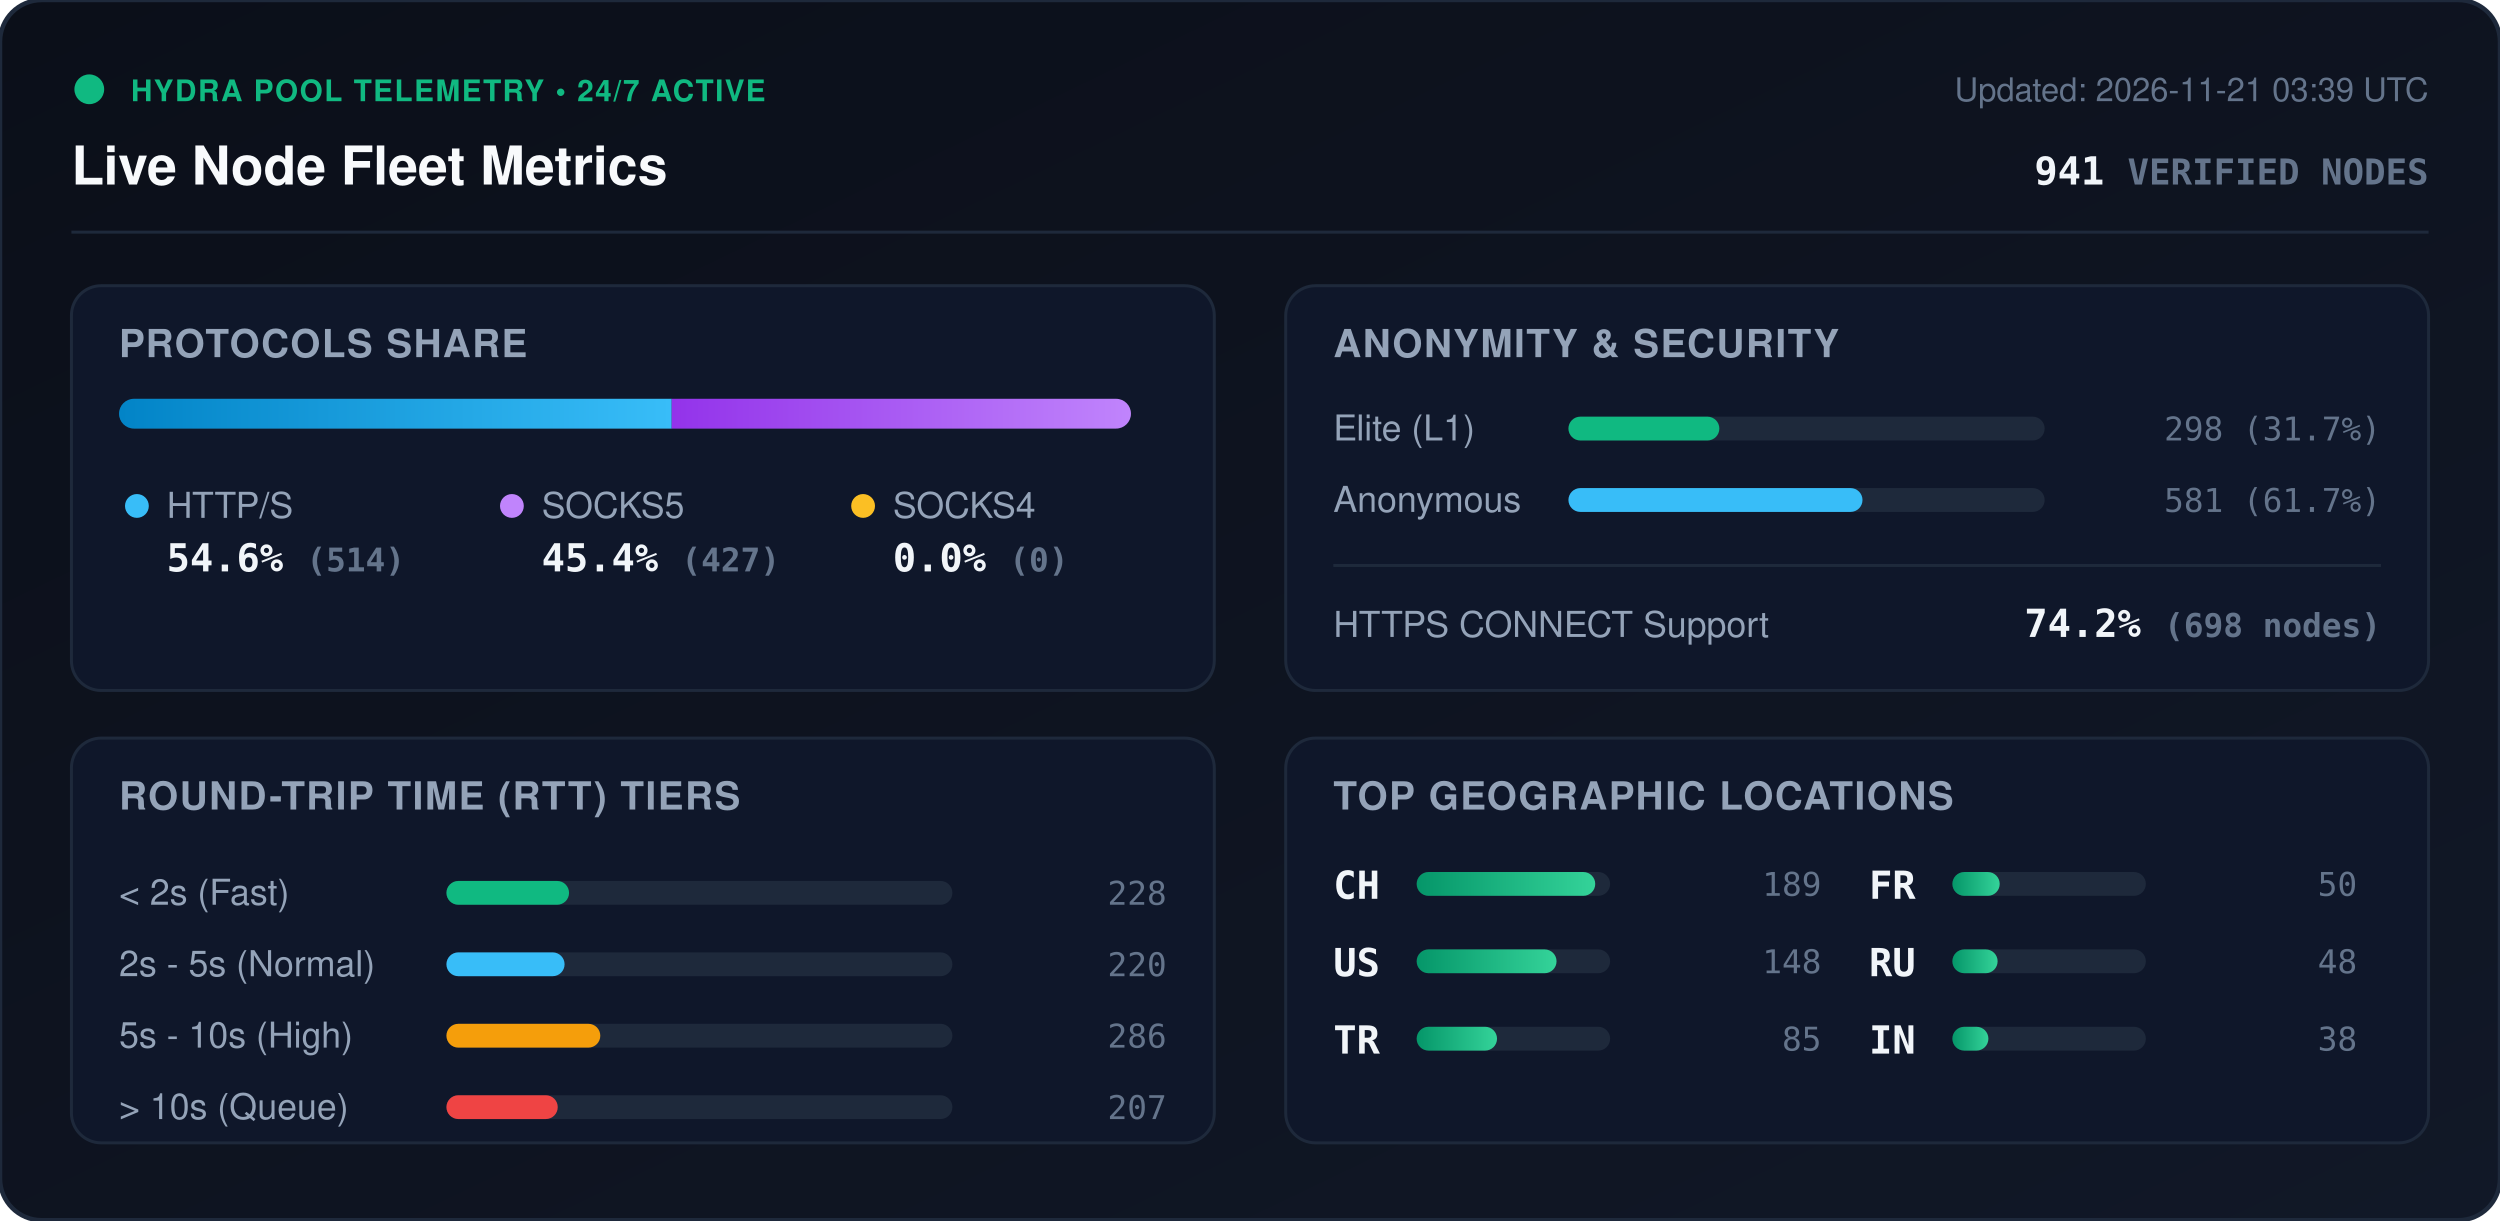
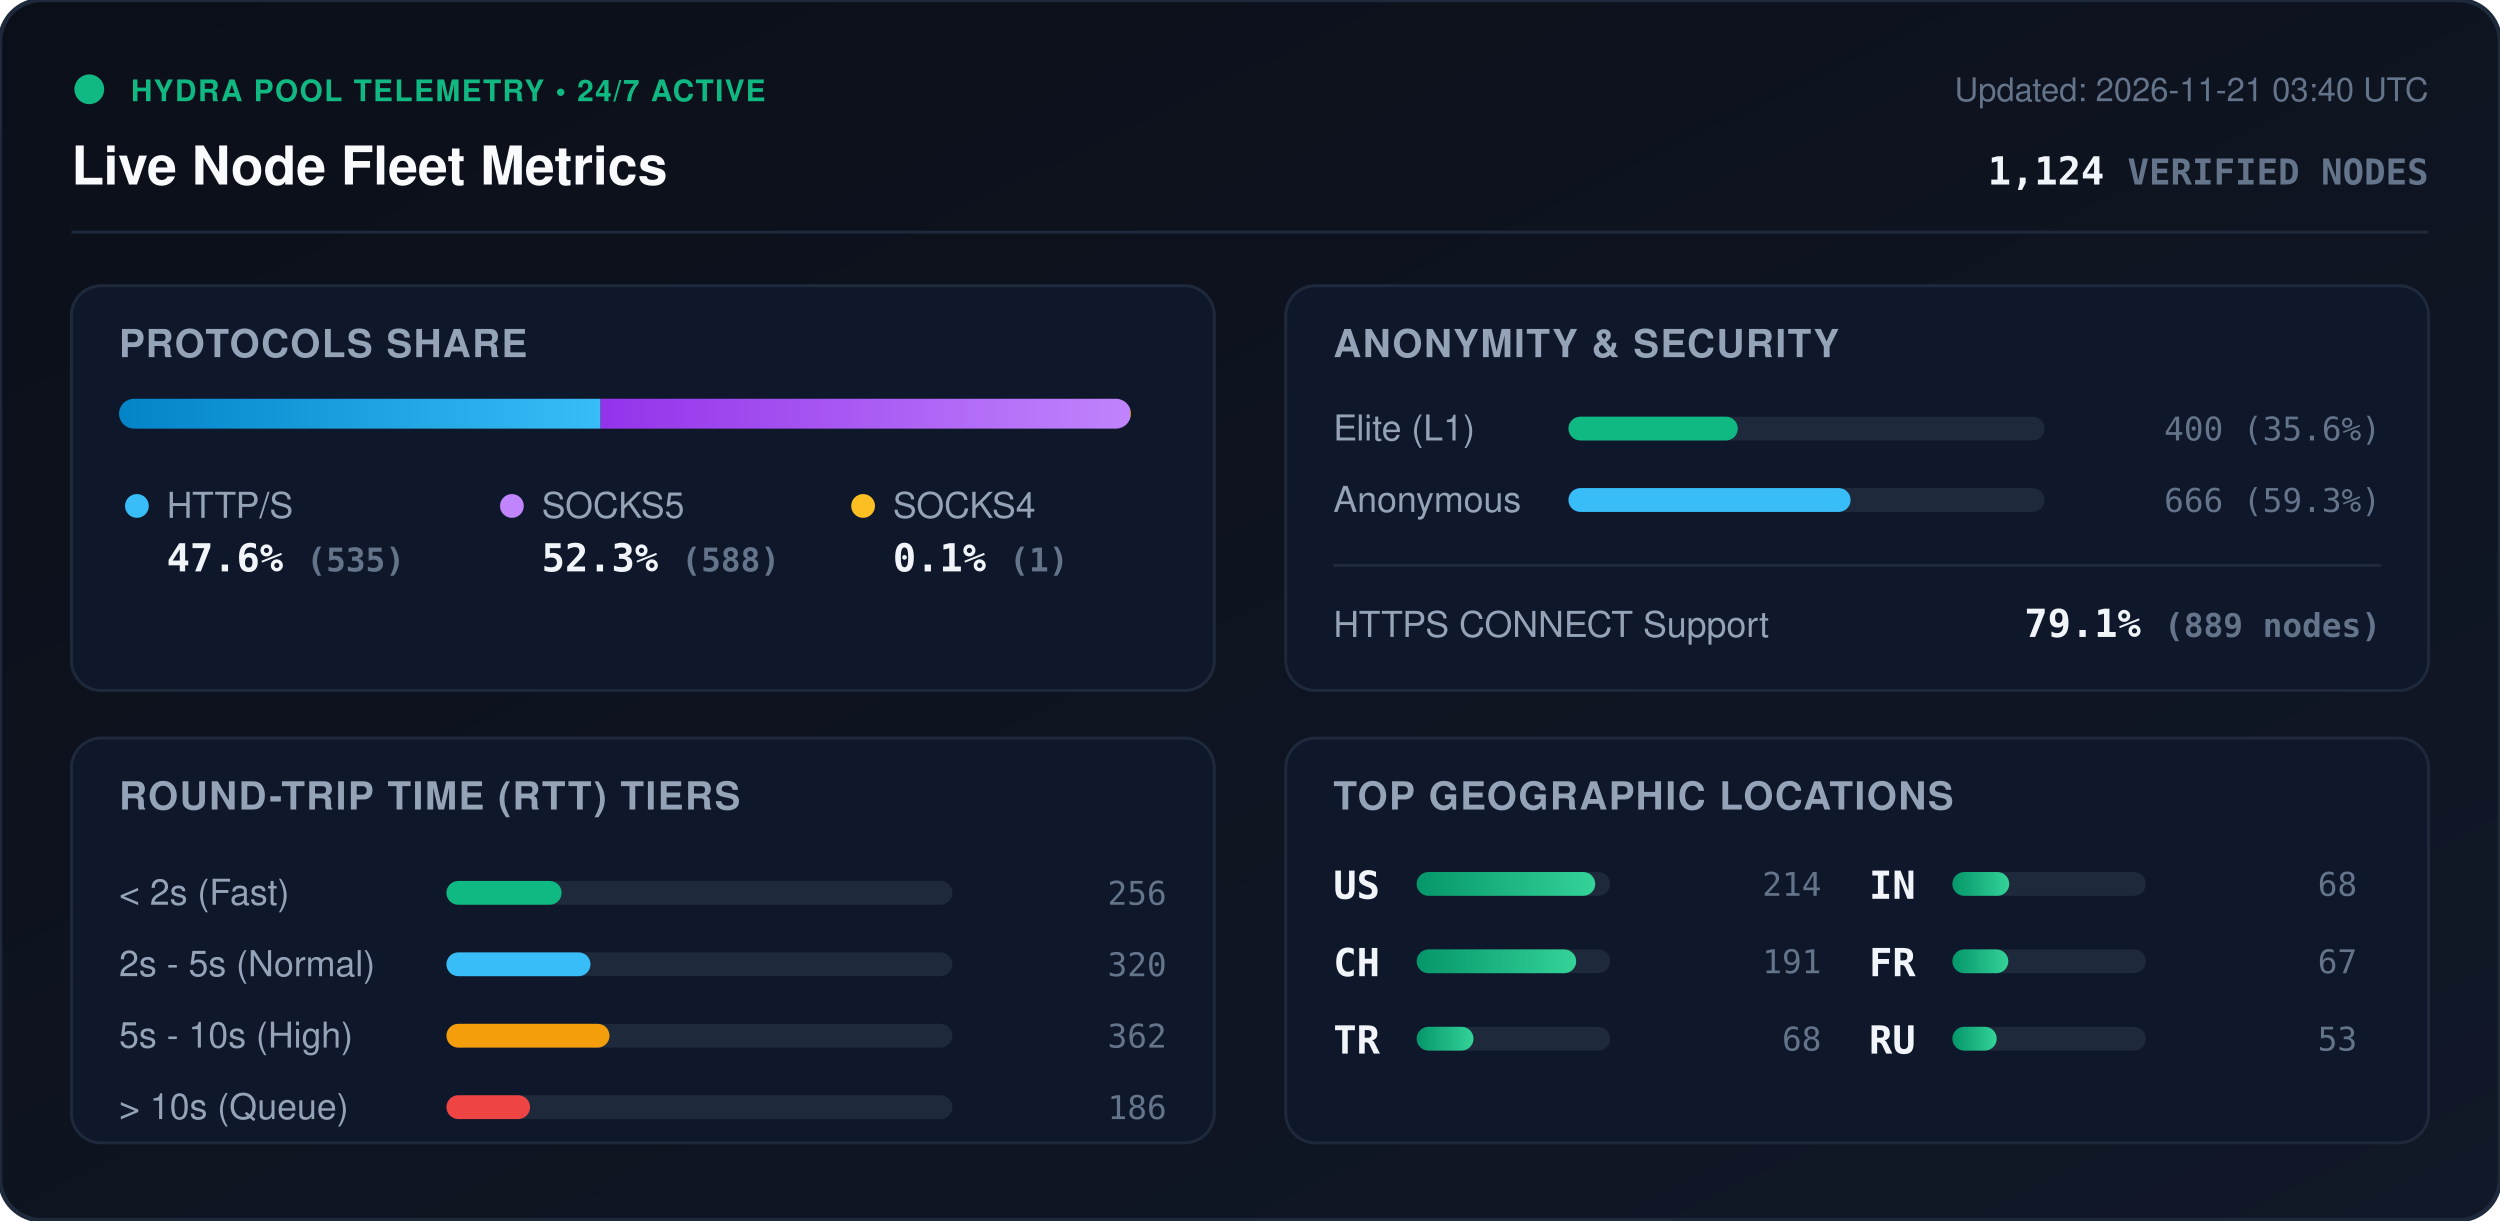
<svg xmlns="http://www.w3.org/2000/svg" viewBox="0 0 840 410" width="840" height="410" style="max-width: 100%; height: auto;">
  <defs>
    <linearGradient id="bg" x1="0%" y1="0%" x2="100%" y2="100%">
      <stop offset="0%" stop-color="#0b0f19" />
      <stop offset="100%" stop-color="#111827" />
    </linearGradient>
    <linearGradient id="bar-http" x1="0%" y1="0%" x2="100%" y2="0%">
      <stop offset="0%" stop-color="#0284c7" />
      <stop offset="100%" stop-color="#38bdf8" />
    </linearGradient>
    <linearGradient id="bar-socks5" x1="0%" y1="0%" x2="100%" y2="0%">
      <stop offset="0%" stop-color="#9333ea" />
      <stop offset="100%" stop-color="#c084fc" />
    </linearGradient>
    <linearGradient id="bar-socks4" x1="0%" y1="0%" x2="100%" y2="0%">
      <stop offset="0%" stop-color="#d97706" />
      <stop offset="100%" stop-color="#fbbf24" />
    </linearGradient>
    <linearGradient id="bar-green" x1="0%" y1="0%" x2="100%" y2="0%">
      <stop offset="0%" stop-color="#059669" />
      <stop offset="100%" stop-color="#34d399" />
    </linearGradient>
    <clipPath id="prog-track-clip">
      <rect width="340.0" height="10" rx="5" />
    </clipPath>
    <style>
      .title { font: 700 18px -apple-system, BlinkMacSystemFont, 'Segoe UI', Helvetica, Arial, sans-serif; fill: #f8fafc; }
      .sub { font: 500 11px -apple-system, BlinkMacSystemFont, 'Segoe UI', Helvetica, Arial, sans-serif; fill: #64748b; }
      .section-hdr { font: 600 13px -apple-system, BlinkMacSystemFont, 'Segoe UI', Helvetica, Arial, sans-serif; fill: #94a3b8; letter-spacing: 0.5px; }
      .metric-val { font: 700 13px -apple-system, BlinkMacSystemFont, 'Segoe UI', Helvetica, Arial, sans-serif; fill: #f1f5f9; }
      .metric-lbl { font: 500 12px -apple-system, BlinkMacSystemFont, 'Segoe UI', Helvetica, Arial, sans-serif; fill: #94a3b8; }
      .badge-txt { font: 700 10px -apple-system, BlinkMacSystemFont, 'Segoe UI', Helvetica, Arial, sans-serif; fill: #10b981; letter-spacing: 0.5px; }
      .mono { font-family: ui-monospace, SFMono-Regular, Menlo, Monaco, Consolas, monospace; }
      .pulse { animation: beacon 2s infinite ease-in-out; }
      @keyframes beacon { 0%, 100% { opacity: 1; } 50% { opacity: 0.35; } }
    </style>
  </defs>
  <rect width="840" height="410" rx="14" fill="url(#bg)" stroke="#1e293b" stroke-width="1.5" />
  <g transform="translate(24, 24)">
    <circle cx="6" cy="6" r="5" fill="#10b981" class="pulse" />
    <text x="20" y="10" class="badge-txt">HYDRA POOL TELEMETRY • 24/7 ACTIVE</text>
    <text x="0" y="38" class="title">Live Node Fleet Metrics</text>
-     <text x="792" y="10" text-anchor="end" class="sub">Updated: 2026-11-21 03:39 UTC</text>
-     <text x="792" y="38" text-anchor="end" class="metric-val mono" fill="#38bdf8">941 <tspan font-size="12" fill="#64748b">VERIFIED NODES</tspan>
+     <text x="792" y="10" text-anchor="end" class="sub">Updated: 2026-11-21 03:40 UTC</text>
+     <text x="792" y="38" text-anchor="end" class="metric-val mono" fill="#38bdf8">1,124 <tspan font-size="12" fill="#64748b">VERIFIED NODES</tspan>
    </text>
  </g>
  <line x1="24" y1="78" x2="816" y2="78" stroke="#1e293b" stroke-width="1" />
  <g transform="translate(24, 96)">
    <rect width="384" height="136" rx="10" fill="#0f172a" stroke="#1e293b" />
    <text x="16" y="24" class="section-hdr">PROTOCOLS SHARE</text>
    <g transform="translate(16, 38)">
      <rect width="340.0" height="10" rx="5" fill="#1e293b" />
      <g clip-path="url(#prog-track-clip)">
-         <rect x="0" width="185.7" height="10" fill="url(#bar-http)" />
-         <rect x="185.7" width="154.3" height="10" fill="url(#bar-socks5)" />
-         <rect x="340.0" width="0.0" height="10" fill="url(#bar-socks4)" />
+         <rect x="0" width="161.8" height="10" fill="url(#bar-http)" />
+         <rect x="161.8" width="177.9" height="10" fill="url(#bar-socks5)" />
+         <rect x="339.7" width="0.3" height="10" fill="url(#bar-socks4)" />
      </g>
    </g>
    <g transform="translate(16, 68)">
      <circle cx="6" cy="6" r="4" fill="#38bdf8" />
      <text x="16" y="10" class="metric-lbl">HTTP/S</text>
-       <text x="16" y="28" class="metric-val mono">54.6% <tspan font-size="11" fill="#64748b">(514)</tspan>
+       <text x="16" y="28" class="metric-val mono">47.6% <tspan font-size="11" fill="#64748b">(535)</tspan>
      </text>
      <circle cx="132" cy="6" r="4" fill="#c084fc" />
      <text x="142" y="10" class="metric-lbl">SOCKS5</text>
-       <text x="142" y="28" class="metric-val mono">45.4% <tspan font-size="11" fill="#64748b">(427)</tspan>
+       <text x="142" y="28" class="metric-val mono">52.3% <tspan font-size="11" fill="#64748b">(588)</tspan>
      </text>
      <circle cx="250" cy="6" r="4" fill="#fbbf24" />
      <text x="260" y="10" class="metric-lbl">SOCKS4</text>
-       <text x="260" y="28" class="metric-val mono">0.0% <tspan font-size="11" fill="#64748b">(0)</tspan>
+       <text x="260" y="28" class="metric-val mono">0.1% <tspan font-size="11" fill="#64748b">(1)</tspan>
      </text>
    </g>
  </g>
  <g transform="translate(432, 96)">
    <rect width="384" height="136" rx="10" fill="#0f172a" stroke="#1e293b" />
    <text x="16" y="24" class="section-hdr">ANONYMITY &amp; SECURITY</text>
    <text x="16" y="52" class="metric-lbl">Elite (L1)</text>
    <rect x="95" y="44" width="160" height="8" rx="4" fill="#1e293b" />
-     <rect x="95" y="44" width="50.7" height="8" rx="4" fill="#10b981" />
-     <text x="368" y="52" text-anchor="end" class="mono sub" fill="#e2e8f0">298 (31.7%)</text>
+     <rect x="95" y="44" width="56.9" height="8" rx="4" fill="#10b981" />
+     <text x="368" y="52" text-anchor="end" class="mono sub" fill="#e2e8f0">400 (35.6%)</text>
    <text x="16" y="76" class="metric-lbl">Anonymous</text>
    <rect x="95" y="68" width="160" height="8" rx="4" fill="#1e293b" />
-     <rect x="95" y="68" width="98.8" height="8" rx="4" fill="#38bdf8" />
-     <text x="368" y="76" text-anchor="end" class="mono sub" fill="#e2e8f0">581 (61.7%)</text>
+     <rect x="95" y="68" width="94.8" height="8" rx="4" fill="#38bdf8" />
+     <text x="368" y="76" text-anchor="end" class="mono sub" fill="#e2e8f0">666 (59.3%)</text>
    <line x1="16" y1="94" x2="368" y2="94" stroke="#1e293b" stroke-width="1" />
    <text x="16" y="118" class="metric-lbl">HTTPS CONNECT Support</text>
-     <text x="368" y="118" text-anchor="end" class="metric-val mono" fill="#34d399">74.2% <tspan font-size="11" fill="#64748b">(698 nodes)</tspan>
+     <text x="368" y="118" text-anchor="end" class="metric-val mono" fill="#34d399">79.1% <tspan font-size="11" fill="#64748b">(889 nodes)</tspan>
    </text>
  </g>
  <g transform="translate(24, 248)">
    <rect width="384" height="136" rx="10" fill="#0f172a" stroke="#1e293b" />
    <text x="16" y="24" class="section-hdr">ROUND-TRIP TIME (RTT) TIERS</text>
    <g transform="translate(16, 42)">
      <text x="0" y="14" class="metric-lbl">&lt; 2s (Fast)</text>
      <rect x="110" y="6" width="170" height="8" rx="4" fill="#1e293b" />
-       <rect x="110" y="6" width="41.2" height="8" rx="4" fill="#10b981" />
-       <text x="352" y="14" text-anchor="end" class="mono sub">228</text>
+       <rect x="110" y="6" width="38.7" height="8" rx="4" fill="#10b981" />
+       <text x="352" y="14" text-anchor="end" class="mono sub">256</text>
      <text x="0" y="38" class="metric-lbl">2s - 5s (Normal)</text>
      <rect x="110" y="30" width="170" height="8" rx="4" fill="#1e293b" />
-       <rect x="110" y="30" width="39.7" height="8" rx="4" fill="#38bdf8" />
-       <text x="352" y="38" text-anchor="end" class="mono sub">220</text>
+       <rect x="110" y="30" width="48.4" height="8" rx="4" fill="#38bdf8" />
+       <text x="352" y="38" text-anchor="end" class="mono sub">320</text>
      <text x="0" y="62" class="metric-lbl">5s - 10s (High)</text>
      <rect x="110" y="54" width="170" height="8" rx="4" fill="#1e293b" />
-       <rect x="110" y="54" width="51.7" height="8" rx="4" fill="#f59e0b" />
-       <text x="352" y="62" text-anchor="end" class="mono sub">286</text>
+       <rect x="110" y="54" width="54.8" height="8" rx="4" fill="#f59e0b" />
+       <text x="352" y="62" text-anchor="end" class="mono sub">362</text>
      <text x="0" y="86" class="metric-lbl">&gt; 10s (Queue)</text>
      <rect x="110" y="78" width="170" height="8" rx="4" fill="#1e293b" />
-       <rect x="110" y="78" width="37.4" height="8" rx="4" fill="#ef4444" />
-       <text x="352" y="86" text-anchor="end" class="mono sub">207</text>
+       <rect x="110" y="78" width="28.1" height="8" rx="4" fill="#ef4444" />
+       <text x="352" y="86" text-anchor="end" class="mono sub">186</text>
    </g>
  </g>
  <g transform="translate(432, 248)">
    <rect width="384" height="136" rx="10" fill="#0f172a" stroke="#1e293b" />
    <text x="16" y="24" class="section-hdr">TOP GEOGRAPHIC LOCATIONS</text>
    <g transform="translate(16, 42)">
      <g transform="translate(0, 0)">
+         <text x="0" y="12" class="mono metric-val" font-size="12">US</text>
+         <rect x="28" y="3" width="65" height="8" rx="4" fill="#1e293b" />
+         <rect x="28" y="3" width="60.0" height="8" rx="4" fill="url(#bar-green)" />
+         <text x="164" y="11" text-anchor="end" class="mono sub">214</text>
+       </g>
+       <g transform="translate(0, 26)">
        <text x="0" y="12" class="mono metric-val" font-size="12">CH</text>
        <rect x="28" y="3" width="65" height="8" rx="4" fill="#1e293b" />
-         <rect x="28" y="3" width="60.0" height="8" rx="4" fill="url(#bar-green)" />
-         <text x="164" y="11" text-anchor="end" class="mono sub">189</text>
-       </g>
-       <g transform="translate(0, 26)">
-         <text x="0" y="12" class="mono metric-val" font-size="12">US</text>
-         <rect x="28" y="3" width="65" height="8" rx="4" fill="#1e293b" />
-         <rect x="28" y="3" width="47.0" height="8" rx="4" fill="url(#bar-green)" />
-         <text x="164" y="11" text-anchor="end" class="mono sub">148</text>
+         <rect x="28" y="3" width="53.6" height="8" rx="4" fill="url(#bar-green)" />
+         <text x="164" y="11" text-anchor="end" class="mono sub">191</text>
      </g>
      <g transform="translate(0, 52)">
        <text x="0" y="12" class="mono metric-val" font-size="12">TR</text>
        <rect x="28" y="3" width="65" height="8" rx="4" fill="#1e293b" />
-         <rect x="28" y="3" width="27.0" height="8" rx="4" fill="url(#bar-green)" />
-         <text x="164" y="11" text-anchor="end" class="mono sub">85</text>
+         <rect x="28" y="3" width="19.1" height="8" rx="4" fill="url(#bar-green)" />
+         <text x="164" y="11" text-anchor="end" class="mono sub">68</text>
      </g>
      <g transform="translate(180, 0)">
+         <text x="0" y="12" class="mono metric-val" font-size="12">IN</text>
+         <rect x="28" y="3" width="65" height="8" rx="4" fill="#1e293b" />
+         <rect x="28" y="3" width="19.1" height="8" rx="4" fill="url(#bar-green)" />
+         <text x="164" y="11" text-anchor="end" class="mono sub">68</text>
+       </g>
+       <g transform="translate(180, 26)">
        <text x="0" y="12" class="mono metric-val" font-size="12">FR</text>
        <rect x="28" y="3" width="65" height="8" rx="4" fill="#1e293b" />
-         <rect x="28" y="3" width="15.9" height="8" rx="4" fill="url(#bar-green)" />
-         <text x="164" y="11" text-anchor="end" class="mono sub">50</text>
+         <rect x="28" y="3" width="18.8" height="8" rx="4" fill="url(#bar-green)" />
+         <text x="164" y="11" text-anchor="end" class="mono sub">67</text>
      </g>
-       <g transform="translate(180, 26)">
+       <g transform="translate(180, 52)">
        <text x="0" y="12" class="mono metric-val" font-size="12">RU</text>
        <rect x="28" y="3" width="65" height="8" rx="4" fill="#1e293b" />
-         <rect x="28" y="3" width="15.2" height="8" rx="4" fill="url(#bar-green)" />
-         <text x="164" y="11" text-anchor="end" class="mono sub">48</text>
-       </g>
-       <g transform="translate(180, 52)">
-         <text x="0" y="12" class="mono metric-val" font-size="12">IN</text>
-         <rect x="28" y="3" width="65" height="8" rx="4" fill="#1e293b" />
-         <rect x="28" y="3" width="12.1" height="8" rx="4" fill="url(#bar-green)" />
-         <text x="164" y="11" text-anchor="end" class="mono sub">38</text>
+         <rect x="28" y="3" width="14.9" height="8" rx="4" fill="url(#bar-green)" />
+         <text x="164" y="11" text-anchor="end" class="mono sub">53</text>
      </g>
    </g>
  </g>
</svg>
